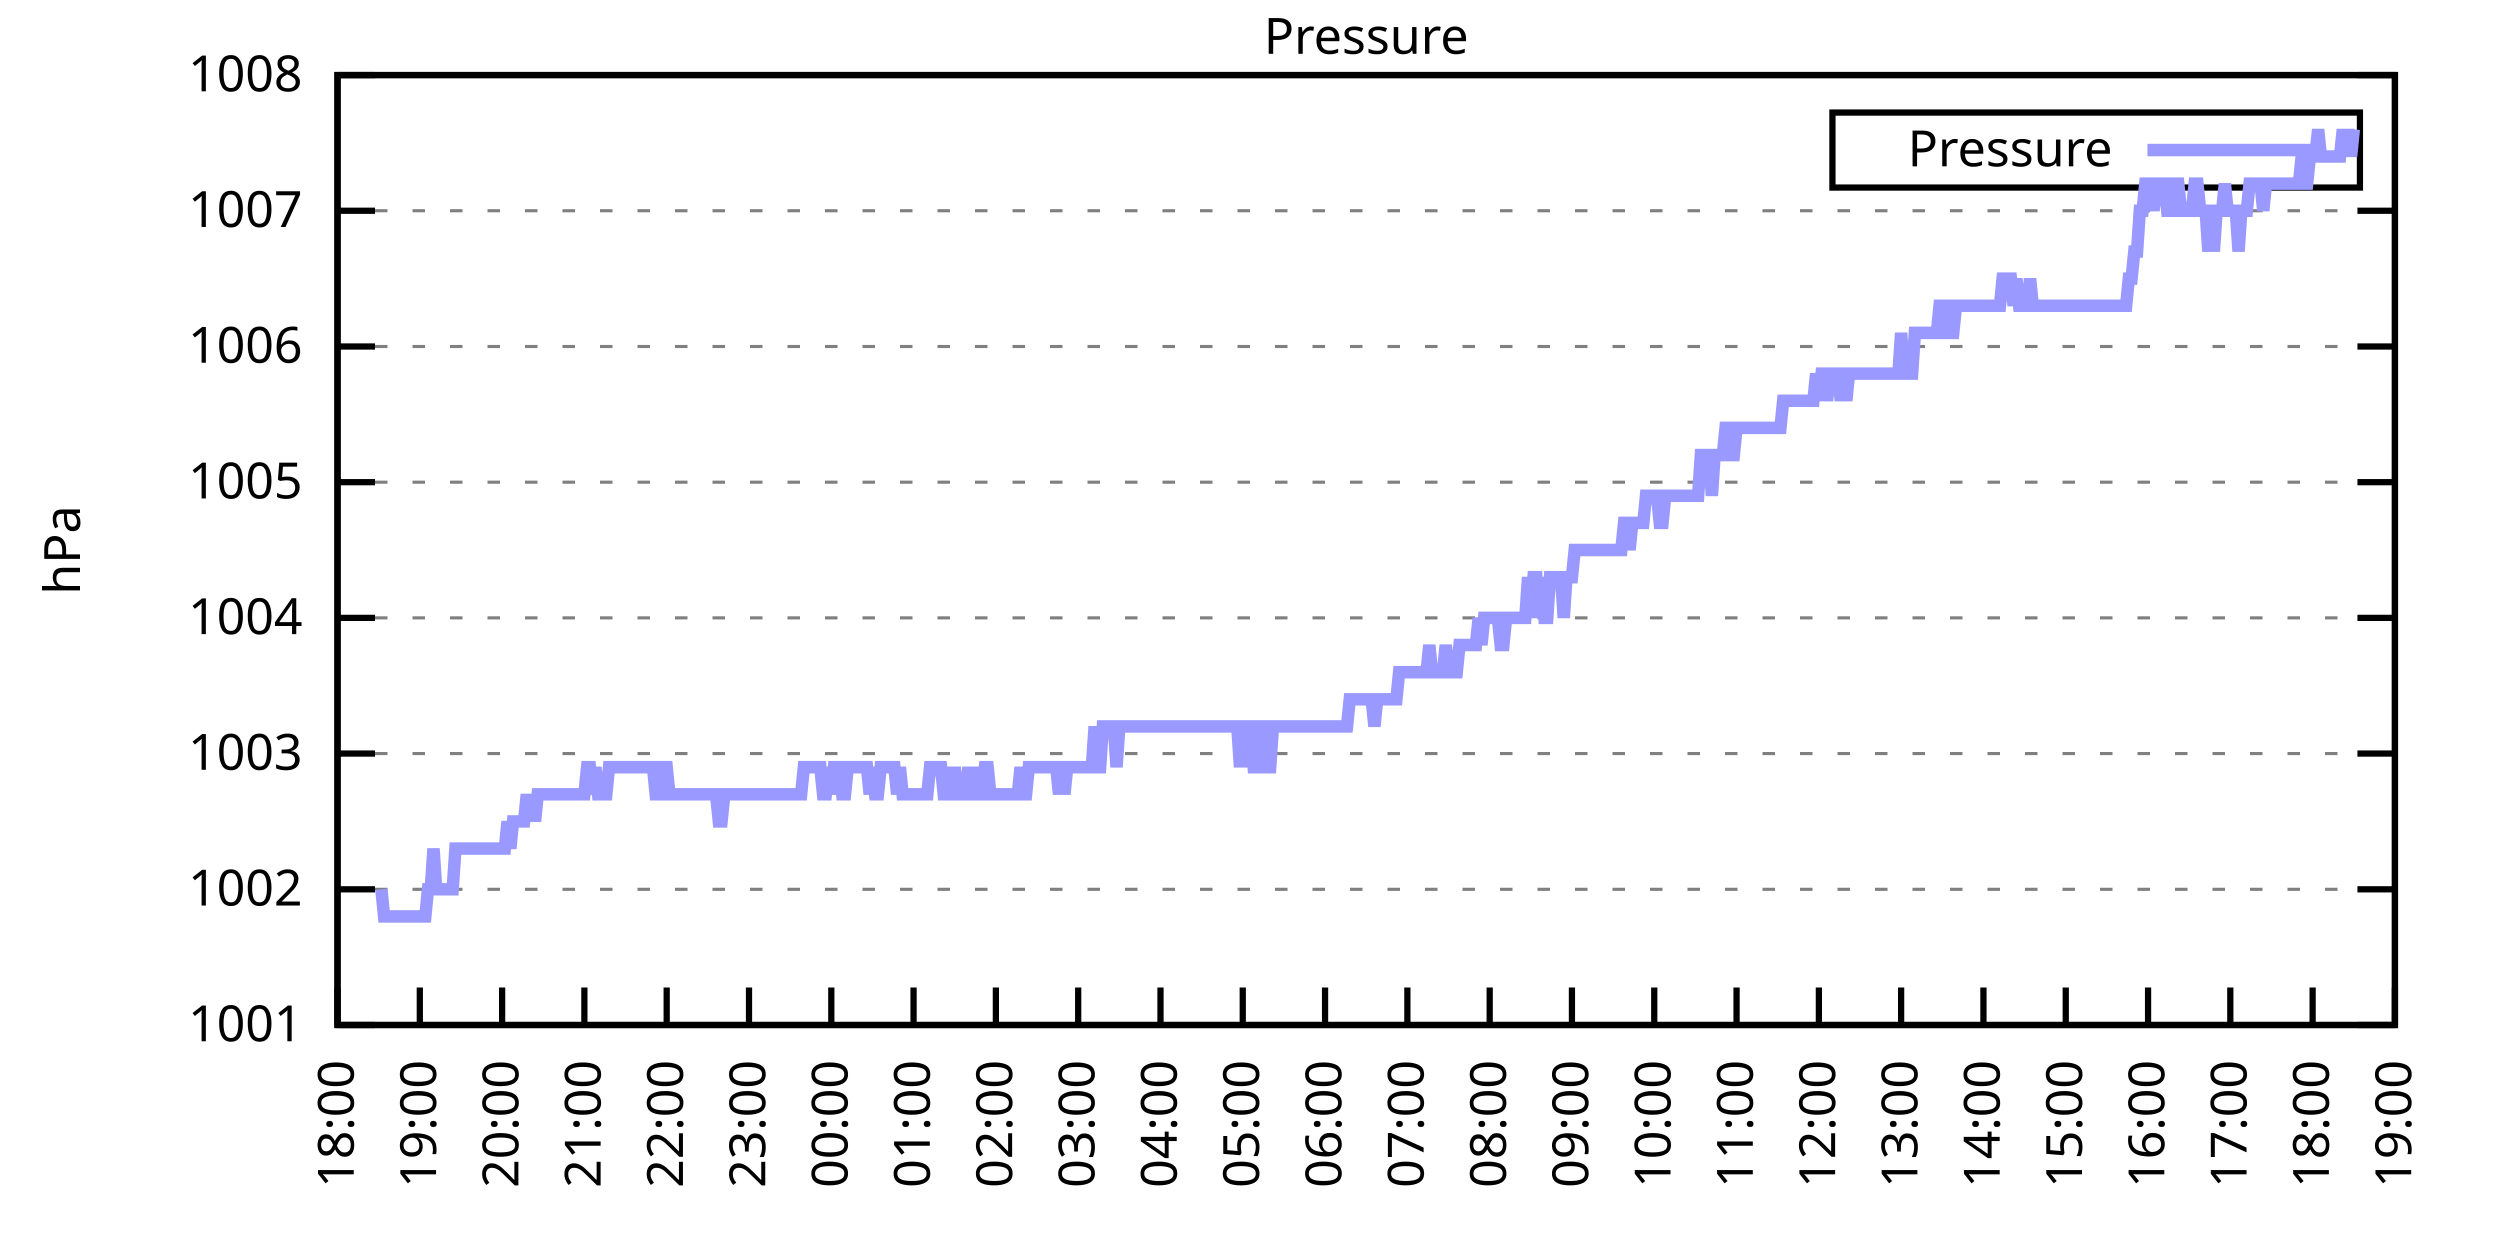
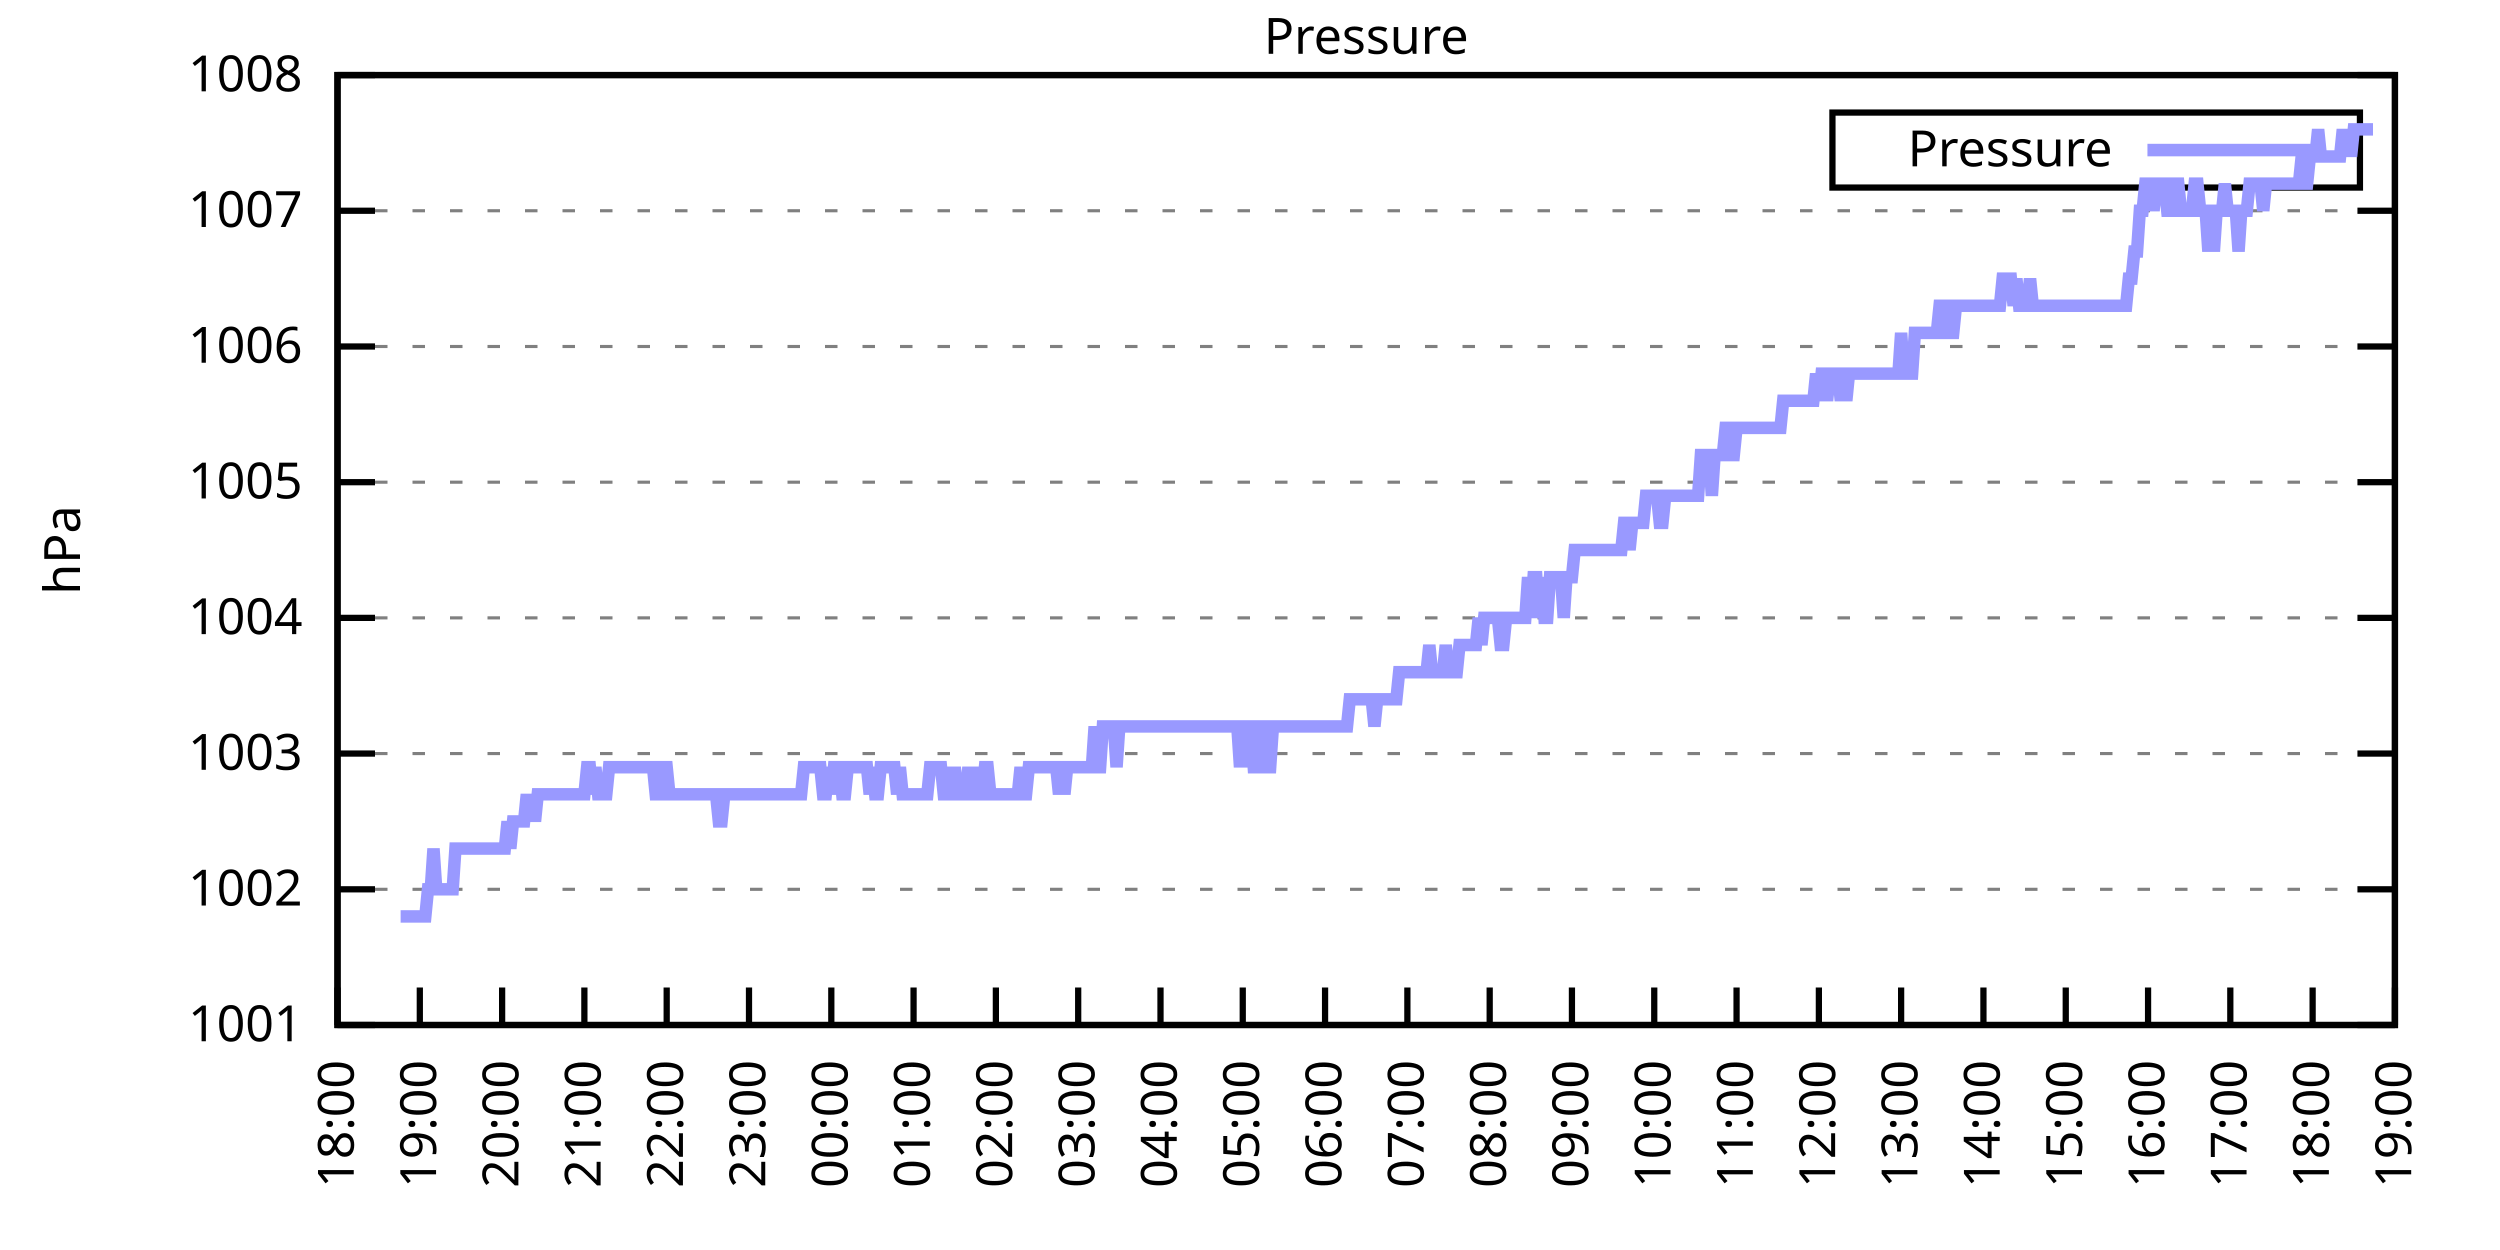
<svg xmlns="http://www.w3.org/2000/svg" xmlns:xlink="http://www.w3.org/1999/xlink" width="400" height="200" viewBox="0 0 400 200">
  <g id="gnuplot_canvas">
    <rect x="0" y="0" width="400" height="200" fill="none" />
    <defs>
      <circle id="gpDot" r="0.5" stroke-width="0.5" stroke="currentColor" />
      <path id="gpPt0" stroke-width="0.333" stroke="currentColor" d="M-1,0 h2 M0,-1 v2" />
      <path id="gpPt1" stroke-width="0.333" stroke="currentColor" d="M-1,-1 L1,1 M1,-1 L-1,1" />
      <path id="gpPt2" stroke-width="0.333" stroke="currentColor" d="M-1,0 L1,0 M0,-1 L0,1 M-1,-1 L1,1 M-1,1 L1,-1" />
      <rect id="gpPt3" stroke-width="0.333" stroke="currentColor" x="-1" y="-1" width="2" height="2" />
      <rect id="gpPt4" stroke-width="0.333" stroke="currentColor" fill="currentColor" x="-1" y="-1" width="2" height="2" />
      <circle id="gpPt5" stroke-width="0.333" stroke="currentColor" cx="0" cy="0" r="1" />
      <use xlink:href="#gpPt5" id="gpPt6" fill="currentColor" stroke="none" />
      <path id="gpPt7" stroke-width="0.333" stroke="currentColor" d="M0,-1.33 L-1.33,0.67 L1.33,0.67 z" />
      <use xlink:href="#gpPt7" id="gpPt8" fill="currentColor" stroke="none" />
      <use xlink:href="#gpPt7" id="gpPt9" stroke="currentColor" transform="rotate(180)" />
      <use xlink:href="#gpPt9" id="gpPt10" fill="currentColor" stroke="none" />
      <use xlink:href="#gpPt3" id="gpPt11" stroke="currentColor" transform="rotate(45)" />
      <use xlink:href="#gpPt11" id="gpPt12" fill="currentColor" stroke="none" />
      <path id="gpPt13" stroke-width="0.333" stroke="currentColor" d="M0,1.330 L1.265,0.411 L0.782,-1.067 L-0.782,-1.076 L-1.265,0.411 z" />
      <use xlink:href="#gpPt13" id="gpPt14" fill="currentColor" stroke="none" />
      <filter id="textbox" filterUnits="objectBoundingBox" x="0" y="0" height="1" width="1">
        <feFlood flood-color="white" flood-opacity="1" result="bgnd" />
        <feComposite in="SourceGraphic" in2="bgnd" operator="atop" />
      </filter>
      <filter id="greybox" filterUnits="objectBoundingBox" x="0" y="0" height="1" width="1">
        <feFlood flood-color="lightgrey" flood-opacity="1" result="grey" />
        <feComposite in="SourceGraphic" in2="grey" operator="atop" />
      </filter>
    </defs>
    <g fill="none" color="white" stroke="currentColor" stroke-width="1.00" stroke-linecap="butt" stroke-linejoin="miter">
</g>
    <g fill="none" color="black" stroke="currentColor" stroke-width="1.00" stroke-linecap="butt" stroke-linejoin="miter">
      <g stroke="none" shape-rendering="crispEdges">
        <polygon fill="rgb(255, 255, 255)" points="54.00,164.00 383.18,164.00 383.18,12.02 54.00,12.02 " />
      </g>
    </g>
    <g fill="none" color="black" stroke="currentColor" stroke-width="1.00" stroke-linecap="butt" stroke-linejoin="miter">
</g>
    <g fill="none" color="black" stroke="black" stroke-width="0.50" stroke-linecap="butt" stroke-linejoin="miter">
</g>
    <g fill="none" color="gray" stroke="currentColor" stroke-width="0.50" stroke-linecap="butt" stroke-linejoin="miter">
      <path stroke="gray" stroke-dasharray="2,4" class="gridline" d="M54.00,164.00 L383.19,164.00  " />
    </g>
    <g fill="none" color="gray" stroke="gray" stroke-width="1.00" stroke-linecap="butt" stroke-linejoin="miter">
</g>
    <g fill="none" color="black" stroke="currentColor" stroke-width="1.00" stroke-linecap="butt" stroke-linejoin="miter">
      <path stroke="black" d="M54.00,164.00 L60.00,164.00 M383.19,164.00 L377.19,164.00  " />
      <g transform="translate(48.40,166.60)" stroke="none" fill="black" font-family="Sans" font-size="8.00" text-anchor="end">
        <text>
          <tspan font-family="Sans"> 1001</tspan>
        </text>
      </g>
    </g>
    <g fill="none" color="black" stroke="currentColor" stroke-width="1.00" stroke-linecap="butt" stroke-linejoin="miter">
</g>
    <g fill="none" color="black" stroke="black" stroke-width="0.50" stroke-linecap="butt" stroke-linejoin="miter">
</g>
    <g fill="none" color="gray" stroke="currentColor" stroke-width="0.50" stroke-linecap="butt" stroke-linejoin="miter">
      <path stroke="gray" stroke-dasharray="2,4" class="gridline" d="M54.00,142.29 L383.19,142.29  " />
    </g>
    <g fill="none" color="gray" stroke="gray" stroke-width="1.00" stroke-linecap="butt" stroke-linejoin="miter">
</g>
    <g fill="none" color="black" stroke="currentColor" stroke-width="1.00" stroke-linecap="butt" stroke-linejoin="miter">
      <path stroke="black" d="M54.00,142.29 L60.00,142.29 M383.19,142.29 L377.19,142.29  " />
      <g transform="translate(48.40,144.89)" stroke="none" fill="black" font-family="Sans" font-size="8.00" text-anchor="end">
        <text>
          <tspan font-family="Sans"> 1002</tspan>
        </text>
      </g>
    </g>
    <g fill="none" color="black" stroke="currentColor" stroke-width="1.00" stroke-linecap="butt" stroke-linejoin="miter">
</g>
    <g fill="none" color="black" stroke="black" stroke-width="0.50" stroke-linecap="butt" stroke-linejoin="miter">
</g>
    <g fill="none" color="gray" stroke="currentColor" stroke-width="0.50" stroke-linecap="butt" stroke-linejoin="miter">
      <path stroke="gray" stroke-dasharray="2,4" class="gridline" d="M54.00,120.57 L383.19,120.57  " />
    </g>
    <g fill="none" color="gray" stroke="gray" stroke-width="1.00" stroke-linecap="butt" stroke-linejoin="miter">
</g>
    <g fill="none" color="black" stroke="currentColor" stroke-width="1.00" stroke-linecap="butt" stroke-linejoin="miter">
      <path stroke="black" d="M54.00,120.57 L60.00,120.57 M383.19,120.57 L377.19,120.57  " />
      <g transform="translate(48.40,123.17)" stroke="none" fill="black" font-family="Sans" font-size="8.00" text-anchor="end">
        <text>
          <tspan font-family="Sans"> 1003</tspan>
        </text>
      </g>
    </g>
    <g fill="none" color="black" stroke="currentColor" stroke-width="1.00" stroke-linecap="butt" stroke-linejoin="miter">
</g>
    <g fill="none" color="black" stroke="black" stroke-width="0.50" stroke-linecap="butt" stroke-linejoin="miter">
</g>
    <g fill="none" color="gray" stroke="currentColor" stroke-width="0.50" stroke-linecap="butt" stroke-linejoin="miter">
      <path stroke="gray" stroke-dasharray="2,4" class="gridline" d="M54.00,98.86 L383.19,98.86  " />
    </g>
    <g fill="none" color="gray" stroke="gray" stroke-width="1.00" stroke-linecap="butt" stroke-linejoin="miter">
</g>
    <g fill="none" color="black" stroke="currentColor" stroke-width="1.00" stroke-linecap="butt" stroke-linejoin="miter">
      <path stroke="black" d="M54.00,98.86 L60.00,98.86 M383.19,98.86 L377.19,98.86  " />
      <g transform="translate(48.40,101.46)" stroke="none" fill="black" font-family="Sans" font-size="8.00" text-anchor="end">
        <text>
          <tspan font-family="Sans"> 1004</tspan>
        </text>
      </g>
    </g>
    <g fill="none" color="black" stroke="currentColor" stroke-width="1.00" stroke-linecap="butt" stroke-linejoin="miter">
</g>
    <g fill="none" color="black" stroke="black" stroke-width="0.50" stroke-linecap="butt" stroke-linejoin="miter">
</g>
    <g fill="none" color="gray" stroke="currentColor" stroke-width="0.50" stroke-linecap="butt" stroke-linejoin="miter">
      <path stroke="gray" stroke-dasharray="2,4" class="gridline" d="M54.00,77.15 L383.19,77.15  " />
    </g>
    <g fill="none" color="gray" stroke="gray" stroke-width="1.00" stroke-linecap="butt" stroke-linejoin="miter">
</g>
    <g fill="none" color="black" stroke="currentColor" stroke-width="1.00" stroke-linecap="butt" stroke-linejoin="miter">
      <path stroke="black" d="M54.00,77.15 L60.00,77.15 M383.19,77.15 L377.19,77.15  " />
      <g transform="translate(48.40,79.75)" stroke="none" fill="black" font-family="Sans" font-size="8.00" text-anchor="end">
        <text>
          <tspan font-family="Sans"> 1005</tspan>
        </text>
      </g>
    </g>
    <g fill="none" color="black" stroke="currentColor" stroke-width="1.00" stroke-linecap="butt" stroke-linejoin="miter">
</g>
    <g fill="none" color="black" stroke="black" stroke-width="0.50" stroke-linecap="butt" stroke-linejoin="miter">
</g>
    <g fill="none" color="gray" stroke="currentColor" stroke-width="0.50" stroke-linecap="butt" stroke-linejoin="miter">
      <path stroke="gray" stroke-dasharray="2,4" class="gridline" d="M54.00,55.44 L383.19,55.44  " />
    </g>
    <g fill="none" color="gray" stroke="gray" stroke-width="1.00" stroke-linecap="butt" stroke-linejoin="miter">
</g>
    <g fill="none" color="black" stroke="currentColor" stroke-width="1.00" stroke-linecap="butt" stroke-linejoin="miter">
      <path stroke="black" d="M54.00,55.44 L60.00,55.44 M383.19,55.44 L377.19,55.44  " />
      <g transform="translate(48.40,58.04)" stroke="none" fill="black" font-family="Sans" font-size="8.00" text-anchor="end">
        <text>
          <tspan font-family="Sans"> 1006</tspan>
        </text>
      </g>
    </g>
    <g fill="none" color="black" stroke="currentColor" stroke-width="1.00" stroke-linecap="butt" stroke-linejoin="miter">
</g>
    <g fill="none" color="black" stroke="black" stroke-width="0.50" stroke-linecap="butt" stroke-linejoin="miter">
</g>
    <g fill="none" color="gray" stroke="currentColor" stroke-width="0.50" stroke-linecap="butt" stroke-linejoin="miter">
      <path stroke="gray" stroke-dasharray="2,4" class="gridline" d="M54.00,33.72 L383.19,33.72  " />
    </g>
    <g fill="none" color="gray" stroke="gray" stroke-width="1.00" stroke-linecap="butt" stroke-linejoin="miter">
</g>
    <g fill="none" color="black" stroke="currentColor" stroke-width="1.00" stroke-linecap="butt" stroke-linejoin="miter">
      <path stroke="black" d="M54.00,33.72 L60.00,33.72 M383.19,33.72 L377.19,33.72  " />
      <g transform="translate(48.40,36.32)" stroke="none" fill="black" font-family="Sans" font-size="8.00" text-anchor="end">
        <text>
          <tspan font-family="Sans"> 1007</tspan>
        </text>
      </g>
    </g>
    <g fill="none" color="black" stroke="currentColor" stroke-width="1.00" stroke-linecap="butt" stroke-linejoin="miter">
</g>
    <g fill="none" color="black" stroke="black" stroke-width="0.50" stroke-linecap="butt" stroke-linejoin="miter">
</g>
    <g fill="none" color="gray" stroke="currentColor" stroke-width="0.50" stroke-linecap="butt" stroke-linejoin="miter">
      <path stroke="gray" stroke-dasharray="2,4" class="gridline" d="M54.00,12.01 L383.19,12.01  " />
    </g>
    <g fill="none" color="gray" stroke="gray" stroke-width="1.00" stroke-linecap="butt" stroke-linejoin="miter">
</g>
    <g fill="none" color="black" stroke="currentColor" stroke-width="1.00" stroke-linecap="butt" stroke-linejoin="miter">
      <path stroke="black" d="M54.00,12.01 L60.00,12.01 M383.19,12.01 L377.19,12.01  " />
      <g transform="translate(48.40,14.61)" stroke="none" fill="black" font-family="Sans" font-size="8.00" text-anchor="end">
        <text>
          <tspan font-family="Sans"> 1008</tspan>
        </text>
      </g>
    </g>
    <g fill="none" color="black" stroke="currentColor" stroke-width="1.00" stroke-linecap="butt" stroke-linejoin="miter">
      <path stroke="black" d="M54.00,164.00 L54.00,158.00  " />
      <g transform="translate(56.60,169.60) rotate(270.00)" stroke="none" fill="black" font-family="Sans" font-size="8.00" text-anchor="end">
        <text>
          <tspan font-family="Sans">18:00</tspan>
        </text>
      </g>
    </g>
    <g fill="none" color="black" stroke="currentColor" stroke-width="1.00" stroke-linecap="butt" stroke-linejoin="miter">
      <path stroke="black" d="M67.17,164.00 L67.17,158.00  " />
      <g transform="translate(69.77,169.60) rotate(270.00)" stroke="none" fill="black" font-family="Sans" font-size="8.00" text-anchor="end">
        <text>
          <tspan font-family="Sans">19:00</tspan>
        </text>
      </g>
    </g>
    <g fill="none" color="black" stroke="currentColor" stroke-width="1.00" stroke-linecap="butt" stroke-linejoin="miter">
      <path stroke="black" d="M80.34,164.00 L80.34,158.00  " />
      <g transform="translate(82.94,169.60) rotate(270.00)" stroke="none" fill="black" font-family="Sans" font-size="8.00" text-anchor="end">
        <text>
          <tspan font-family="Sans">20:00</tspan>
        </text>
      </g>
    </g>
    <g fill="none" color="black" stroke="currentColor" stroke-width="1.00" stroke-linecap="butt" stroke-linejoin="miter">
      <path stroke="black" d="M93.50,164.00 L93.50,158.00  " />
      <g transform="translate(96.10,169.60) rotate(270.00)" stroke="none" fill="black" font-family="Sans" font-size="8.00" text-anchor="end">
        <text>
          <tspan font-family="Sans">21:00</tspan>
        </text>
      </g>
    </g>
    <g fill="none" color="black" stroke="currentColor" stroke-width="1.00" stroke-linecap="butt" stroke-linejoin="miter">
      <path stroke="black" d="M106.67,164.00 L106.67,158.00  " />
      <g transform="translate(109.27,169.60) rotate(270.00)" stroke="none" fill="black" font-family="Sans" font-size="8.00" text-anchor="end">
        <text>
          <tspan font-family="Sans">22:00</tspan>
        </text>
      </g>
    </g>
    <g fill="none" color="black" stroke="currentColor" stroke-width="1.00" stroke-linecap="butt" stroke-linejoin="miter">
      <path stroke="black" d="M119.84,164.00 L119.84,158.00  " />
      <g transform="translate(122.44,169.60) rotate(270.00)" stroke="none" fill="black" font-family="Sans" font-size="8.00" text-anchor="end">
        <text>
          <tspan font-family="Sans">23:00</tspan>
        </text>
      </g>
    </g>
    <g fill="none" color="black" stroke="currentColor" stroke-width="1.00" stroke-linecap="butt" stroke-linejoin="miter">
      <path stroke="black" d="M133.01,164.00 L133.01,158.00  " />
      <g transform="translate(135.61,169.60) rotate(270.00)" stroke="none" fill="black" font-family="Sans" font-size="8.00" text-anchor="end">
        <text>
          <tspan font-family="Sans">00:00</tspan>
        </text>
      </g>
    </g>
    <g fill="none" color="black" stroke="currentColor" stroke-width="1.00" stroke-linecap="butt" stroke-linejoin="miter">
      <path stroke="black" d="M146.17,164.00 L146.17,158.00  " />
      <g transform="translate(148.77,169.60) rotate(270.00)" stroke="none" fill="black" font-family="Sans" font-size="8.00" text-anchor="end">
        <text>
          <tspan font-family="Sans">01:00</tspan>
        </text>
      </g>
    </g>
    <g fill="none" color="black" stroke="currentColor" stroke-width="1.00" stroke-linecap="butt" stroke-linejoin="miter">
      <path stroke="black" d="M159.34,164.00 L159.34,158.00  " />
      <g transform="translate(161.94,169.60) rotate(270.00)" stroke="none" fill="black" font-family="Sans" font-size="8.00" text-anchor="end">
        <text>
          <tspan font-family="Sans">02:00</tspan>
        </text>
      </g>
    </g>
    <g fill="none" color="black" stroke="currentColor" stroke-width="1.00" stroke-linecap="butt" stroke-linejoin="miter">
      <path stroke="black" d="M172.51,164.00 L172.51,158.00  " />
      <g transform="translate(175.11,169.60) rotate(270.00)" stroke="none" fill="black" font-family="Sans" font-size="8.00" text-anchor="end">
        <text>
          <tspan font-family="Sans">03:00</tspan>
        </text>
      </g>
    </g>
    <g fill="none" color="black" stroke="currentColor" stroke-width="1.00" stroke-linecap="butt" stroke-linejoin="miter">
      <path stroke="black" d="M185.68,164.00 L185.68,158.00  " />
      <g transform="translate(188.28,169.60) rotate(270.00)" stroke="none" fill="black" font-family="Sans" font-size="8.00" text-anchor="end">
        <text>
          <tspan font-family="Sans">04:00</tspan>
        </text>
      </g>
    </g>
    <g fill="none" color="black" stroke="currentColor" stroke-width="1.00" stroke-linecap="butt" stroke-linejoin="miter">
      <path stroke="black" d="M198.84,164.00 L198.84,158.00  " />
      <g transform="translate(201.44,169.60) rotate(270.00)" stroke="none" fill="black" font-family="Sans" font-size="8.00" text-anchor="end">
        <text>
          <tspan font-family="Sans">05:00</tspan>
        </text>
      </g>
    </g>
    <g fill="none" color="black" stroke="currentColor" stroke-width="1.00" stroke-linecap="butt" stroke-linejoin="miter">
      <path stroke="black" d="M212.01,164.00 L212.01,158.00  " />
      <g transform="translate(214.61,169.60) rotate(270.00)" stroke="none" fill="black" font-family="Sans" font-size="8.00" text-anchor="end">
        <text>
          <tspan font-family="Sans">06:00</tspan>
        </text>
      </g>
    </g>
    <g fill="none" color="black" stroke="currentColor" stroke-width="1.00" stroke-linecap="butt" stroke-linejoin="miter">
      <path stroke="black" d="M225.18,164.00 L225.18,158.00  " />
      <g transform="translate(227.78,169.60) rotate(270.00)" stroke="none" fill="black" font-family="Sans" font-size="8.00" text-anchor="end">
        <text>
          <tspan font-family="Sans">07:00</tspan>
        </text>
      </g>
    </g>
    <g fill="none" color="black" stroke="currentColor" stroke-width="1.00" stroke-linecap="butt" stroke-linejoin="miter">
      <path stroke="black" d="M238.35,164.00 L238.35,158.00  " />
      <g transform="translate(240.95,169.60) rotate(270.00)" stroke="none" fill="black" font-family="Sans" font-size="8.00" text-anchor="end">
        <text>
          <tspan font-family="Sans">08:00</tspan>
        </text>
      </g>
    </g>
    <g fill="none" color="black" stroke="currentColor" stroke-width="1.00" stroke-linecap="butt" stroke-linejoin="miter">
      <path stroke="black" d="M251.51,164.00 L251.51,158.00  " />
      <g transform="translate(254.11,169.60) rotate(270.00)" stroke="none" fill="black" font-family="Sans" font-size="8.00" text-anchor="end">
        <text>
          <tspan font-family="Sans">09:00</tspan>
        </text>
      </g>
    </g>
    <g fill="none" color="black" stroke="currentColor" stroke-width="1.00" stroke-linecap="butt" stroke-linejoin="miter">
      <path stroke="black" d="M264.68,164.00 L264.68,158.00  " />
      <g transform="translate(267.28,169.60) rotate(270.00)" stroke="none" fill="black" font-family="Sans" font-size="8.00" text-anchor="end">
        <text>
          <tspan font-family="Sans">10:00</tspan>
        </text>
      </g>
    </g>
    <g fill="none" color="black" stroke="currentColor" stroke-width="1.00" stroke-linecap="butt" stroke-linejoin="miter">
      <path stroke="black" d="M277.85,164.00 L277.85,158.00  " />
      <g transform="translate(280.45,169.60) rotate(270.00)" stroke="none" fill="black" font-family="Sans" font-size="8.00" text-anchor="end">
        <text>
          <tspan font-family="Sans">11:00</tspan>
        </text>
      </g>
    </g>
    <g fill="none" color="black" stroke="currentColor" stroke-width="1.00" stroke-linecap="butt" stroke-linejoin="miter">
      <path stroke="black" d="M291.02,164.00 L291.02,158.00  " />
      <g transform="translate(293.62,169.60) rotate(270.00)" stroke="none" fill="black" font-family="Sans" font-size="8.00" text-anchor="end">
        <text>
          <tspan font-family="Sans">12:00</tspan>
        </text>
      </g>
    </g>
    <g fill="none" color="black" stroke="currentColor" stroke-width="1.00" stroke-linecap="butt" stroke-linejoin="miter">
      <path stroke="black" d="M304.18,164.00 L304.18,158.00  " />
      <g transform="translate(306.78,169.60) rotate(270.00)" stroke="none" fill="black" font-family="Sans" font-size="8.00" text-anchor="end">
        <text>
          <tspan font-family="Sans">13:00</tspan>
        </text>
      </g>
    </g>
    <g fill="none" color="black" stroke="currentColor" stroke-width="1.00" stroke-linecap="butt" stroke-linejoin="miter">
      <path stroke="black" d="M317.35,164.00 L317.35,158.00  " />
      <g transform="translate(319.95,169.60) rotate(270.00)" stroke="none" fill="black" font-family="Sans" font-size="8.00" text-anchor="end">
        <text>
          <tspan font-family="Sans">14:00</tspan>
        </text>
      </g>
    </g>
    <g fill="none" color="black" stroke="currentColor" stroke-width="1.00" stroke-linecap="butt" stroke-linejoin="miter">
      <path stroke="black" d="M330.52,164.00 L330.52,158.00  " />
      <g transform="translate(333.12,169.60) rotate(270.00)" stroke="none" fill="black" font-family="Sans" font-size="8.00" text-anchor="end">
        <text>
          <tspan font-family="Sans">15:00</tspan>
        </text>
      </g>
    </g>
    <g fill="none" color="black" stroke="currentColor" stroke-width="1.00" stroke-linecap="butt" stroke-linejoin="miter">
      <path stroke="black" d="M343.69,164.00 L343.69,158.00  " />
      <g transform="translate(346.29,169.60) rotate(270.00)" stroke="none" fill="black" font-family="Sans" font-size="8.00" text-anchor="end">
        <text>
          <tspan font-family="Sans">16:00</tspan>
        </text>
      </g>
    </g>
    <g fill="none" color="black" stroke="currentColor" stroke-width="1.00" stroke-linecap="butt" stroke-linejoin="miter">
      <path stroke="black" d="M356.85,164.00 L356.85,158.00  " />
      <g transform="translate(359.45,169.60) rotate(270.00)" stroke="none" fill="black" font-family="Sans" font-size="8.00" text-anchor="end">
        <text>
          <tspan font-family="Sans">17:00</tspan>
        </text>
      </g>
    </g>
    <g fill="none" color="black" stroke="currentColor" stroke-width="1.00" stroke-linecap="butt" stroke-linejoin="miter">
      <path stroke="black" d="M370.02,164.00 L370.02,158.00  " />
      <g transform="translate(372.62,169.60) rotate(270.00)" stroke="none" fill="black" font-family="Sans" font-size="8.00" text-anchor="end">
        <text>
          <tspan font-family="Sans">18:00</tspan>
        </text>
      </g>
    </g>
    <g fill="none" color="black" stroke="currentColor" stroke-width="1.00" stroke-linecap="butt" stroke-linejoin="miter">
      <path stroke="black" d="M383.19,164.00 L383.19,158.00  " />
      <g transform="translate(385.79,169.60) rotate(270.00)" stroke="none" fill="black" font-family="Sans" font-size="8.00" text-anchor="end">
        <text>
          <tspan font-family="Sans">19:00</tspan>
        </text>
      </g>
    </g>
    <g fill="none" color="black" stroke="currentColor" stroke-width="1.00" stroke-linecap="butt" stroke-linejoin="miter">
</g>
    <g fill="none" color="black" stroke="currentColor" stroke-width="1.00" stroke-linecap="butt" stroke-linejoin="miter">
      <path stroke="black" d="M54.00,12.01 L54.00,164.00 L383.19,164.00 L383.19,12.01 L54.00,12.01 Z  " />
    </g>
    <g fill="none" color="black" stroke="currentColor" stroke-width="1.00" stroke-linecap="butt" stroke-linejoin="miter">
</g>
    <g fill="none" color="black" stroke="currentColor" stroke-width="1.00" stroke-linecap="butt" stroke-linejoin="miter">
      <path stroke="black" d="M293.19,30.01 L293.19,18.01 L377.59,18.01 L377.59,30.01 L293.19,30.01 Z  " />
    </g>
    <g id="Pressure_plot_1">
      <g fill="none" color="white" stroke="black" stroke-width="2.00" stroke-linecap="butt" stroke-linejoin="miter">
</g>
      <g fill="none" color="black" stroke="currentColor" stroke-width="2.00" stroke-linecap="butt" stroke-linejoin="miter">
        <g transform="translate(337.99,26.61)" stroke="none" fill="black" font-family="Sans" font-size="8.00" text-anchor="end">
          <text>
            <tspan font-family="Sans">Pressure</tspan>
          </text>
        </g>
      </g>
      <g fill="none" color="black" stroke="currentColor" stroke-width="2.00" stroke-linecap="butt" stroke-linejoin="miter">
-         <path stroke="rgb(153, 153, 255)" d="M343.59,24.01 L371.99,24.01 M61.02,142.29 L61.46,146.63 L61.90,146.63 L62.34,146.63 L62.78,146.63 L63.22,146.63   L63.66,146.63 L64.10,146.63 L64.53,146.63 L64.97,146.63 L65.41,146.63 L65.85,146.63 L66.29,146.63 L66.73,146.63   L67.17,146.63 L67.61,146.63 L68.05,146.63 L68.48,142.29 L68.92,142.29 L69.36,135.77 L69.80,142.29 L70.24,142.29   L70.68,142.29 L71.12,142.29 L71.56,142.29 L72.00,142.29 L72.43,142.29 L72.87,135.77 L73.31,135.77 L73.75,135.77   L74.19,135.77 L74.63,135.77 L75.07,135.77 L75.51,135.77 L75.95,135.77 L76.38,135.77 L76.82,135.77 L77.26,135.77   L77.70,135.77 L78.14,135.77 L78.58,135.77 L79.02,135.77 L79.46,135.77 L79.90,135.77 L80.34,135.77 L80.77,135.77   L81.21,131.43 L81.65,135.77 L82.09,131.43 L82.53,131.43 L82.97,131.43 L83.41,131.43 L83.85,131.43 L84.29,127.09   L84.72,131.43 L85.16,127.09 L85.60,131.43 L86.04,127.09 L86.48,127.09 L86.92,127.09 L87.36,127.09 L87.80,127.09   L88.24,127.09 L88.67,127.09 L89.11,127.09 L89.55,127.09 L89.99,127.09 L90.43,127.09 L90.87,127.09 L91.31,127.09   L91.75,127.09 L92.19,127.09 L92.62,127.09 L93.06,127.09 L93.50,127.09 L93.94,122.75 L94.38,122.75 L94.82,127.09   L95.26,122.75 L95.70,127.09 L96.14,127.09 L96.58,127.09 L97.01,127.09 L97.45,122.75 L97.89,122.75 L98.33,122.75   L98.77,122.75 L99.21,122.75 L99.65,122.75 L100.09,122.75 L100.53,122.75 L100.96,122.75 L101.40,122.75 L101.84,122.75   L102.28,122.75 L102.72,122.75 L103.16,122.75 L103.60,122.75 L104.04,122.75 L104.48,122.75 L104.91,127.09 L105.35,127.09   L105.79,122.75 L106.23,122.75 L106.67,122.75 L107.11,127.09 L107.55,127.09 L107.99,127.09 L108.43,127.09 L108.87,127.09   L109.30,127.09 L109.74,127.09 L110.18,127.09 L110.62,127.09 L111.06,127.09 L111.50,127.09 L111.94,127.09 L112.38,127.09   L112.82,127.09 L113.25,127.09 L113.69,127.09 L114.13,127.09 L114.57,127.09 L115.01,131.43 L115.45,131.43 L115.89,127.09   L116.33,127.09 L116.77,127.09 L117.20,127.09 L117.64,127.09 L118.08,127.09 L118.52,127.09 L118.96,127.09 L119.40,127.09   L119.84,127.09 L120.28,127.09 L120.72,127.09 L121.15,127.09 L121.59,127.09 L122.03,127.09 L122.47,127.09 L122.91,127.09   L123.35,127.09 L123.79,127.09 L124.23,127.09 L124.67,127.09 L125.11,127.09 L125.54,127.09 L125.98,127.09 L126.42,127.09   L126.86,127.09 L127.30,127.09 L127.74,127.09 L128.18,127.09 L128.62,122.75 L129.06,122.75 L129.49,122.75 L129.93,122.75   L130.37,122.75 L130.81,122.75 L131.25,122.75 L131.69,127.09 L132.13,127.09 L132.57,122.75 L133.01,127.09 L133.44,122.75   L133.88,122.75 L134.32,122.75 L134.76,127.09 L135.20,127.09 L135.64,122.75 L136.08,122.75 L136.52,122.75 L136.96,122.75   L137.39,122.75 L137.83,122.75 L138.27,122.75 L138.71,122.75 L139.15,127.09 L139.59,122.75 L140.03,127.09 L140.47,127.09   L140.91,122.75 L141.35,122.75 L141.78,122.75 L142.22,122.75 L142.66,122.75 L143.10,122.75 L143.54,127.09 L143.98,122.75   L144.42,127.09 L144.86,127.09 L145.30,127.09 L145.73,127.09 L146.17,127.09 L146.61,127.09 L147.05,127.09 L147.49,127.09   L147.93,127.09 L148.37,127.09 L148.81,122.75 L149.25,122.75 L149.68,122.75 L150.12,122.75 L150.56,122.75 L151.00,127.09   L151.44,127.09 L151.88,122.75 L152.32,127.09 L152.76,122.75 L153.20,127.09 L153.63,127.09 L154.07,127.09 L154.51,127.09   L154.95,122.75 L155.39,127.09 L155.83,122.75 L156.27,127.09 L156.71,127.09 L157.15,127.09 L157.59,122.75 L158.02,122.75   L158.46,127.09 L158.90,127.09 L159.34,127.09 L159.78,127.09 L160.22,127.09 L160.66,127.09 L161.10,127.09 L161.54,127.09   L161.97,127.09 L162.41,127.09 L162.85,127.09 L163.29,122.75 L163.73,127.09 L164.17,127.09 L164.61,122.75 L165.05,122.75   L165.49,122.75 L165.92,122.75 L166.36,122.75 L166.80,122.75 L167.24,122.75 L167.68,122.75 L168.12,122.75 L168.56,122.75   L169.00,122.75 L169.44,127.09 L169.87,122.75 L170.31,127.09 L170.75,122.75 L171.19,122.75 L171.63,122.75 L172.07,122.75   L172.51,122.75 L172.95,122.75 L173.39,122.75 L173.83,122.75 L174.26,122.75 L174.70,122.75 L175.14,116.23 L175.58,122.75   L176.02,122.75 L176.46,116.23 L176.90,116.23 L177.34,116.23 L177.78,116.23 L178.21,116.23 L178.65,122.75 L179.09,116.23   L179.53,116.23 L179.97,116.23 L180.41,116.23 L180.85,116.23 L181.29,116.23 L181.73,116.23 L182.16,116.23 L182.60,116.23   L183.04,116.23 L183.48,116.23 L183.92,116.23 L184.36,116.23 L184.80,116.23 L185.24,116.23 L185.68,116.23 L186.11,116.23   L186.55,116.23 L186.99,116.23 L187.43,116.23 L187.87,116.23 L188.31,116.23 L188.75,116.23 L189.19,116.23 L189.63,116.23   L190.07,116.23 L190.50,116.23 L190.94,116.23 L191.38,116.23 L191.82,116.23 L192.26,116.23 L192.70,116.23 L193.14,116.23   L193.58,116.23 L194.02,116.23 L194.45,116.23 L194.89,116.23 L195.33,116.23 L195.77,116.23 L196.21,116.23 L196.65,116.23   L197.09,116.23 L197.53,116.23 L197.97,116.23 L198.40,122.75 L198.84,116.23 L199.28,122.75 L199.72,116.23 L200.16,116.23   L200.60,122.75 L201.04,122.75 L201.48,116.23 L201.92,116.23 L202.35,116.23 L202.79,122.75 L203.23,122.75 L203.67,116.23   L204.11,116.23 L204.55,116.23 L204.99,116.23 L205.43,116.23 L205.87,116.23 L206.31,116.23 L206.74,116.23 L207.18,116.23   L207.62,116.23 L208.06,116.23 L208.50,116.23 L208.94,116.23 L209.38,116.23 L209.82,116.23 L210.26,116.23 L210.69,116.23   L211.13,116.23 L211.57,116.23 L212.01,116.23 L212.45,116.23 L212.89,116.23 L213.33,116.23 L213.77,116.23 L214.21,116.23   L214.64,116.23 L215.08,116.23 L215.52,116.23 L215.96,111.89 L216.40,111.89 L216.84,111.89 L217.28,111.89 L217.72,111.89   L218.16,111.89 L218.60,111.89 L219.03,111.89 L219.47,111.89 L219.91,116.23 L220.35,111.89 L220.79,111.89 L221.23,111.89   L221.67,111.89 L222.11,111.89 L222.55,111.89 L222.98,111.89 L223.42,111.89 L223.86,107.55 L224.30,107.55 L224.74,107.55   L225.18,107.55 L225.62,107.55 L226.06,107.55 L226.50,107.55 L226.93,107.55 L227.37,107.55 L227.81,107.55 L228.25,107.55   L228.69,103.20 L229.13,107.55 L229.57,107.55 L230.01,107.55 L230.45,107.55 L230.88,107.55 L231.32,103.20 L231.76,107.55   L232.20,107.55 L232.64,107.55 L233.08,107.55 L233.52,103.20 L233.96,103.20 L234.40,103.20 L234.84,103.20 L235.27,103.20   L235.71,103.20 L236.15,103.20 L236.59,98.86 L237.03,103.20 L237.47,98.86 L237.91,98.86 L238.35,98.86 L238.79,98.86   L239.22,98.86 L239.66,98.86 L240.10,103.20 L240.54,103.20 L240.98,98.86 L241.42,98.86 L241.86,98.86 L242.30,98.86   L242.74,98.86 L243.17,98.86 L243.61,98.86 L244.05,98.86 L244.49,92.35 L244.93,98.86 L245.37,92.35 L245.81,92.35   L246.25,98.86 L246.69,92.35 L247.12,98.86 L247.56,98.86 L248.00,92.35 L248.44,92.35 L248.88,92.35 L249.32,92.35   L249.76,92.35 L250.20,98.86 L250.64,92.35 L251.08,92.35 L251.51,92.35 L251.95,88.00 L252.39,88.00 L252.83,88.00   L253.27,88.00 L253.71,88.00 L254.15,88.00 L254.59,88.00 L255.03,88.00 L255.46,88.00 L255.90,88.00 L256.34,88.00   L256.78,88.00 L257.22,88.00 L257.66,88.00 L258.10,88.00 L258.54,88.00 L258.98,88.00 L259.41,88.00 L259.85,83.66   L260.29,83.66 L260.73,88.00 L261.17,83.66 L261.61,83.66 L262.05,83.66 L262.49,83.66 L262.93,83.66 L263.36,79.32   L263.80,79.32 L264.24,79.32 L264.68,79.32 L265.12,79.32 L265.56,83.66 L266.00,83.66 L266.44,79.32 L266.88,79.32   L267.32,79.32 L267.75,79.32 L268.19,79.32 L268.63,79.32 L269.07,79.32 L269.51,79.32 L269.95,79.32 L270.39,79.32   L270.83,79.32 L271.27,79.32 L271.70,79.32 L272.14,72.81 L272.58,72.81 L273.02,72.81 L273.46,72.81 L273.90,79.32   L274.34,72.81 L274.78,72.81 L275.22,72.81 L275.65,72.81 L276.09,68.46 L276.53,68.46 L276.97,72.81 L277.41,72.81   L277.85,68.46 L278.29,68.46 L278.73,68.46 L279.17,68.46 L279.60,68.46 L280.04,68.46 L280.48,68.46 L280.92,68.46   L281.36,68.46 L281.80,68.46 L282.24,68.46 L282.68,68.46 L283.12,68.46 L283.56,68.46 L283.99,68.46 L284.43,68.46   L284.87,68.46 L285.31,64.12 L285.75,64.12 L286.19,64.12 L286.63,64.12 L287.07,64.12 L287.51,64.12 L287.94,64.12   L288.38,64.12 L288.82,64.12 L289.26,64.12 L289.70,64.12 L290.14,64.12 L290.58,59.78 L291.02,64.12 L291.46,59.78   L291.89,59.78 L292.33,64.12 L292.77,59.78 L293.21,59.78 L293.65,59.78 L294.09,59.78 L294.53,64.12 L294.97,59.78   L295.41,64.12 L295.84,59.78 L296.28,59.78 L296.72,59.78 L297.16,59.78 L297.60,59.78 L298.04,59.78 L298.48,59.78   L298.92,59.78 L299.36,59.78 L299.80,59.78 L300.23,59.78 L300.67,59.78 L301.11,59.78 L301.55,59.78 L301.99,59.78   L302.43,59.78 L302.87,59.78 L303.31,59.78 L303.75,59.78 L304.18,53.26 L304.62,59.78 L305.06,59.78 L305.50,59.78   L305.94,59.78 L306.38,53.26 L306.82,53.26 L307.26,53.26 L307.70,53.26 L308.13,53.26 L308.57,53.26 L309.01,53.26   L309.45,53.26 L309.89,53.26 L310.33,48.92 L310.77,48.92 L311.21,48.92 L311.65,53.26 L312.08,53.26 L312.52,53.26   L312.96,48.92 L313.40,48.92 L313.84,48.92 L314.28,48.92 L314.72,48.92 L315.16,48.92 L315.60,48.92 L316.04,48.92   L316.47,48.92 L316.91,48.92 L317.35,48.92 L317.79,48.92 L318.23,48.92 L318.67,48.92 L319.11,48.92 L319.55,48.92   L319.99,48.92 L320.42,44.58 L320.86,44.58 L321.30,44.58 L321.74,44.58 L322.18,48.92 L322.62,44.58 L323.06,48.92   L323.50,48.92 L323.94,48.92 L324.37,48.92 L324.81,44.58 L325.25,48.92 L325.69,48.92 L326.13,48.92 L326.57,48.92   L327.01,48.92 L327.45,48.92 L327.89,48.92 L328.33,48.92 L328.76,48.92 L329.20,48.92 L329.64,48.92 L330.08,48.92   L330.52,48.92 L330.96,48.92 L331.40,48.92 L331.84,48.92 L332.28,48.92 L332.71,48.92 L333.15,48.92 L333.59,48.92   L334.03,48.92 L334.47,48.92 L334.91,48.92 L335.35,48.92 L335.79,48.92 L336.23,48.92 L336.66,48.92 L337.10,48.92   L337.54,48.92 L337.98,48.92 L338.42,48.92 L338.86,48.92 L339.30,48.92 L339.74,48.92 L340.18,48.92 L340.61,44.58   L341.05,44.58 L341.49,40.24 L341.93,40.24 L342.37,33.72 L342.81,33.72 L343.25,29.38 L343.69,29.38 L344.13,29.38   L344.57,33.72 L345.00,29.38 L345.44,29.38 L345.88,29.38 L346.32,29.38 L346.76,33.72 L347.20,33.72 L347.64,33.72   L348.08,29.38 L348.52,29.38 L348.95,33.72 L349.39,33.72 L349.83,33.72 L350.27,33.72 L350.71,33.72 L351.15,29.38   L351.59,29.38 L352.03,33.72 L352.47,33.72 L352.90,33.72 L353.34,40.24 L353.78,33.72 L354.22,40.24 L354.66,33.72   L355.10,33.72 L355.54,33.72 L355.98,29.38 L356.42,33.72 L356.85,33.72 L357.29,33.72 L357.73,33.72 L358.17,40.24   L358.61,33.72 L359.05,33.72 L359.49,33.72 L359.93,29.38 L360.37,29.38 L360.81,29.38 L361.24,29.38 L361.68,29.38   L362.12,33.72 L362.56,29.38 L363.00,29.38 L363.44,29.38 L363.88,29.38 L364.32,29.38 L364.76,29.38 L365.19,29.38   L365.63,29.38 L366.07,29.38 L366.51,29.38 L366.95,29.38 L367.39,29.38 L367.83,29.38 L368.27,25.04 L368.71,29.38   L369.14,29.38 L369.58,25.04 L370.02,25.04 L370.46,25.04 L370.90,20.70 L371.34,25.04 L371.78,25.04 L372.22,25.04   L372.66,25.04 L373.09,25.04 L373.53,25.04 L373.97,25.04 L374.41,25.04 L374.85,20.70 L375.29,25.04 L375.73,20.70   L376.17,25.04 L376.61,20.70  " />
+         <path stroke="rgb(153, 153, 255)" d="M343.59,24.01 L371.99,24.01 M64.10,146.63 L64.53,146.63 L64.97,146.63 L65.41,146.63 L65.85,146.63 L66.29,146.63   L66.73,146.63 L67.17,146.63 L67.61,146.63 L68.05,146.63 L68.48,142.29 L68.92,142.29 L69.36,135.77 L69.80,142.29   L70.24,142.29 L70.68,142.29 L71.12,142.29 L71.56,142.29 L72.00,142.29 L72.43,142.29 L72.87,135.77 L73.31,135.77   L73.75,135.77 L74.19,135.77 L74.63,135.77 L75.07,135.77 L75.51,135.77 L75.95,135.77 L76.38,135.77 L76.82,135.77   L77.26,135.77 L77.70,135.77 L78.14,135.77 L78.58,135.77 L79.02,135.77 L79.46,135.77 L79.90,135.77 L80.34,135.77   L80.77,135.77 L81.21,131.43 L81.65,135.77 L82.09,131.43 L82.53,131.43 L82.97,131.43 L83.41,131.43 L83.85,131.43   L84.29,127.09 L84.72,131.43 L85.16,127.09 L85.60,131.43 L86.04,127.09 L86.48,127.09 L86.92,127.09 L87.36,127.09   L87.80,127.09 L88.24,127.09 L88.67,127.09 L89.11,127.09 L89.55,127.09 L89.99,127.09 L90.43,127.09 L90.87,127.09   L91.31,127.09 L91.75,127.09 L92.19,127.09 L92.62,127.09 L93.06,127.09 L93.50,127.09 L93.94,122.75 L94.38,122.75   L94.82,127.09 L95.26,122.75 L95.70,127.09 L96.14,127.09 L96.58,127.09 L97.01,127.09 L97.45,122.75 L97.89,122.75   L98.33,122.75 L98.77,122.75 L99.21,122.75 L99.65,122.75 L100.09,122.75 L100.53,122.75 L100.96,122.75 L101.40,122.75   L101.84,122.75 L102.28,122.75 L102.72,122.75 L103.16,122.75 L103.60,122.75 L104.04,122.75 L104.48,122.75 L104.91,127.09   L105.35,127.09 L105.79,122.75 L106.23,122.75 L106.67,122.75 L107.11,127.09 L107.55,127.09 L107.99,127.09 L108.43,127.09   L108.87,127.09 L109.30,127.09 L109.74,127.09 L110.18,127.09 L110.62,127.09 L111.06,127.09 L111.50,127.09 L111.94,127.09   L112.38,127.09 L112.82,127.09 L113.25,127.09 L113.69,127.09 L114.13,127.09 L114.57,127.09 L115.01,131.43 L115.45,131.43   L115.89,127.09 L116.33,127.09 L116.77,127.09 L117.20,127.09 L117.64,127.09 L118.08,127.09 L118.52,127.09 L118.96,127.09   L119.40,127.09 L119.84,127.09 L120.28,127.09 L120.72,127.09 L121.15,127.09 L121.59,127.09 L122.03,127.09 L122.47,127.09   L122.91,127.09 L123.35,127.09 L123.79,127.09 L124.23,127.09 L124.67,127.09 L125.11,127.09 L125.54,127.09 L125.98,127.09   L126.42,127.09 L126.86,127.09 L127.30,127.09 L127.74,127.09 L128.18,127.09 L128.62,122.75 L129.06,122.75 L129.49,122.75   L129.93,122.75 L130.37,122.75 L130.81,122.75 L131.25,122.75 L131.69,127.09 L132.13,127.09 L132.57,122.75 L133.01,127.09   L133.44,122.75 L133.88,122.75 L134.32,122.75 L134.76,127.09 L135.20,127.09 L135.64,122.75 L136.08,122.75 L136.52,122.75   L136.96,122.75 L137.39,122.75 L137.83,122.75 L138.27,122.75 L138.71,122.75 L139.15,127.09 L139.59,122.75 L140.03,127.09   L140.47,127.09 L140.91,122.75 L141.35,122.75 L141.78,122.75 L142.22,122.75 L142.66,122.75 L143.10,122.75 L143.54,127.09   L143.98,122.75 L144.42,127.09 L144.86,127.09 L145.30,127.09 L145.73,127.09 L146.17,127.09 L146.61,127.09 L147.05,127.09   L147.49,127.09 L147.93,127.09 L148.37,127.09 L148.81,122.75 L149.25,122.75 L149.68,122.75 L150.12,122.75 L150.56,122.75   L151.00,127.09 L151.44,127.09 L151.88,122.75 L152.32,127.09 L152.76,122.75 L153.20,127.09 L153.63,127.09 L154.07,127.09   L154.51,127.09 L154.95,122.75 L155.39,127.09 L155.83,122.75 L156.27,127.09 L156.71,127.09 L157.15,127.09 L157.59,122.75   L158.02,122.75 L158.46,127.09 L158.90,127.09 L159.34,127.09 L159.78,127.09 L160.22,127.09 L160.66,127.09 L161.10,127.09   L161.54,127.09 L161.97,127.09 L162.41,127.09 L162.85,127.09 L163.29,122.75 L163.73,127.09 L164.17,127.09 L164.61,122.75   L165.05,122.75 L165.49,122.75 L165.92,122.75 L166.36,122.75 L166.80,122.75 L167.24,122.75 L167.68,122.75 L168.12,122.75   L168.56,122.75 L169.00,122.75 L169.44,127.09 L169.87,122.75 L170.31,127.09 L170.75,122.75 L171.19,122.75 L171.63,122.75   L172.07,122.75 L172.51,122.75 L172.95,122.75 L173.39,122.75 L173.83,122.75 L174.26,122.75 L174.70,122.75 L175.14,116.23   L175.58,122.75 L176.02,122.75 L176.46,116.23 L176.90,116.23 L177.34,116.23 L177.78,116.23 L178.21,116.23 L178.65,122.75   L179.09,116.23 L179.53,116.23 L179.97,116.23 L180.41,116.23 L180.85,116.23 L181.29,116.23 L181.73,116.23 L182.16,116.23   L182.60,116.23 L183.04,116.23 L183.48,116.23 L183.92,116.23 L184.36,116.23 L184.80,116.23 L185.24,116.23 L185.68,116.23   L186.11,116.23 L186.55,116.23 L186.99,116.23 L187.43,116.23 L187.87,116.23 L188.31,116.23 L188.75,116.23 L189.19,116.23   L189.63,116.23 L190.07,116.23 L190.50,116.23 L190.94,116.23 L191.38,116.23 L191.82,116.23 L192.26,116.23 L192.70,116.23   L193.14,116.23 L193.58,116.23 L194.02,116.23 L194.45,116.23 L194.89,116.23 L195.33,116.23 L195.77,116.23 L196.21,116.23   L196.65,116.23 L197.09,116.23 L197.53,116.23 L197.97,116.23 L198.40,122.75 L198.84,116.23 L199.28,122.75 L199.72,116.23   L200.16,116.23 L200.60,122.75 L201.04,122.75 L201.48,116.23 L201.92,116.23 L202.35,116.23 L202.79,122.75 L203.23,122.75   L203.67,116.23 L204.11,116.23 L204.55,116.23 L204.99,116.23 L205.43,116.23 L205.87,116.23 L206.31,116.23 L206.74,116.23   L207.18,116.23 L207.62,116.23 L208.06,116.23 L208.50,116.23 L208.94,116.23 L209.38,116.23 L209.82,116.23 L210.26,116.23   L210.69,116.23 L211.13,116.23 L211.57,116.23 L212.01,116.23 L212.45,116.23 L212.89,116.23 L213.33,116.23 L213.77,116.23   L214.21,116.23 L214.64,116.23 L215.08,116.23 L215.52,116.23 L215.96,111.89 L216.40,111.89 L216.84,111.89 L217.28,111.89   L217.72,111.89 L218.16,111.89 L218.60,111.89 L219.03,111.89 L219.47,111.89 L219.91,116.23 L220.35,111.89 L220.79,111.89   L221.23,111.89 L221.67,111.89 L222.11,111.89 L222.55,111.89 L222.98,111.89 L223.42,111.89 L223.86,107.55 L224.30,107.55   L224.74,107.55 L225.18,107.55 L225.62,107.55 L226.06,107.55 L226.50,107.55 L226.93,107.55 L227.37,107.55 L227.81,107.55   L228.25,107.55 L228.69,103.20 L229.13,107.55 L229.57,107.55 L230.01,107.55 L230.45,107.55 L230.88,107.55 L231.32,103.20   L231.76,107.55 L232.20,107.55 L232.64,107.55 L233.08,107.55 L233.52,103.20 L233.96,103.20 L234.40,103.20 L234.84,103.20   L235.27,103.20 L235.71,103.20 L236.15,103.20 L236.59,98.86 L237.03,103.20 L237.47,98.86 L237.91,98.86 L238.35,98.86   L238.79,98.86 L239.22,98.86 L239.66,98.86 L240.10,103.20 L240.54,103.20 L240.98,98.86 L241.42,98.86 L241.86,98.86   L242.30,98.86 L242.74,98.86 L243.17,98.86 L243.61,98.86 L244.05,98.86 L244.49,92.35 L244.93,98.86 L245.37,92.35   L245.81,92.35 L246.25,98.86 L246.69,92.35 L247.12,98.86 L247.56,98.86 L248.00,92.35 L248.44,92.35 L248.88,92.35   L249.32,92.35 L249.76,92.35 L250.20,98.86 L250.64,92.35 L251.08,92.35 L251.51,92.35 L251.95,88.00 L252.39,88.00   L252.83,88.00 L253.27,88.00 L253.71,88.00 L254.15,88.00 L254.59,88.00 L255.03,88.00 L255.46,88.00 L255.90,88.00   L256.34,88.00 L256.78,88.00 L257.22,88.00 L257.66,88.00 L258.10,88.00 L258.54,88.00 L258.98,88.00 L259.41,88.00   L259.85,83.66 L260.29,83.66 L260.73,88.00 L261.17,83.66 L261.61,83.66 L262.05,83.66 L262.49,83.66 L262.93,83.66   L263.36,79.32 L263.80,79.32 L264.24,79.32 L264.68,79.32 L265.12,79.32 L265.56,83.66 L266.00,83.66 L266.44,79.32   L266.88,79.32 L267.32,79.32 L267.75,79.32 L268.19,79.32 L268.63,79.32 L269.07,79.32 L269.51,79.32 L269.95,79.32   L270.39,79.32 L270.83,79.32 L271.27,79.32 L271.70,79.32 L272.14,72.81 L272.58,72.81 L273.02,72.81 L273.46,72.81   L273.90,79.32 L274.34,72.81 L274.78,72.81 L275.22,72.81 L275.65,72.81 L276.09,68.46 L276.53,68.46 L276.97,72.81   L277.41,72.81 L277.85,68.46 L278.29,68.46 L278.73,68.46 L279.17,68.46 L279.60,68.46 L280.04,68.46 L280.48,68.46   L280.92,68.46 L281.36,68.46 L281.80,68.46 L282.24,68.46 L282.68,68.46 L283.12,68.46 L283.56,68.46 L283.99,68.46   L284.43,68.46 L284.87,68.46 L285.31,64.12 L285.75,64.12 L286.19,64.12 L286.63,64.12 L287.07,64.12 L287.51,64.12   L287.94,64.12 L288.38,64.12 L288.82,64.12 L289.26,64.12 L289.70,64.12 L290.14,64.12 L290.58,59.78 L291.02,64.12   L291.46,59.78 L291.89,59.78 L292.33,64.12 L292.77,59.78 L293.21,59.78 L293.65,59.78 L294.09,59.78 L294.53,64.12   L294.97,59.78 L295.41,64.12 L295.84,59.78 L296.28,59.78 L296.72,59.78 L297.16,59.78 L297.60,59.78 L298.04,59.78   L298.48,59.78 L298.92,59.78 L299.36,59.78 L299.80,59.78 L300.23,59.78 L300.67,59.78 L301.11,59.78 L301.55,59.78   L301.99,59.78 L302.43,59.78 L302.87,59.78 L303.31,59.78 L303.75,59.78 L304.18,53.26 L304.62,59.78 L305.06,59.78   L305.50,59.78 L305.94,59.78 L306.38,53.26 L306.82,53.26 L307.26,53.26 L307.70,53.26 L308.13,53.26 L308.57,53.26   L309.01,53.26 L309.45,53.26 L309.89,53.26 L310.33,48.92 L310.77,48.92 L311.21,48.92 L311.65,53.26 L312.08,53.26   L312.52,53.26 L312.96,48.92 L313.40,48.92 L313.84,48.92 L314.28,48.92 L314.72,48.92 L315.16,48.92 L315.60,48.92   L316.04,48.92 L316.47,48.92 L316.91,48.92 L317.35,48.92 L317.79,48.92 L318.23,48.92 L318.67,48.92 L319.11,48.92   L319.55,48.92 L319.99,48.92 L320.42,44.58 L320.86,44.58 L321.30,44.58 L321.74,44.58 L322.18,48.92 L322.62,44.58   L323.06,48.92 L323.50,48.92 L323.94,48.92 L324.37,48.92 L324.81,44.58 L325.25,48.92 L325.69,48.92 L326.13,48.92   L326.57,48.92 L327.01,48.92 L327.45,48.92 L327.89,48.92 L328.33,48.92 L328.76,48.92 L329.20,48.92 L329.64,48.92   L330.08,48.92 L330.52,48.92 L330.96,48.92 L331.40,48.92 L331.84,48.92 L332.28,48.92 L332.71,48.92 L333.15,48.92   L333.59,48.92 L334.03,48.92 L334.47,48.92 L334.91,48.92 L335.35,48.92 L335.79,48.92 L336.23,48.92 L336.66,48.92   L337.10,48.92 L337.54,48.92 L337.98,48.92 L338.42,48.92 L338.86,48.92 L339.30,48.92 L339.74,48.92 L340.18,48.92   L340.61,44.58 L341.05,44.58 L341.49,40.24 L341.93,40.24 L342.37,33.72 L342.81,33.72 L343.25,29.38 L343.69,29.38   L344.13,29.38 L344.57,33.72 L345.00,29.38 L345.44,29.38 L345.88,29.38 L346.32,29.38 L346.76,33.72 L347.20,33.72   L347.64,33.72 L348.08,29.38 L348.52,29.38 L348.95,33.72 L349.39,33.72 L349.83,33.72 L350.27,33.72 L350.71,33.72   L351.15,29.38 L351.59,29.38 L352.03,33.72 L352.47,33.72 L352.90,33.72 L353.34,40.24 L353.78,33.72 L354.22,40.24   L354.66,33.72 L355.10,33.72 L355.54,33.72 L355.98,29.38 L356.42,33.72 L356.85,33.72 L357.29,33.72 L357.73,33.72   L358.17,40.24 L358.61,33.72 L359.05,33.72 L359.49,33.72 L359.93,29.38 L360.37,29.38 L360.81,29.38 L361.24,29.38   L361.68,29.38 L362.12,33.72 L362.56,29.38 L363.00,29.38 L363.44,29.38 L363.88,29.38 L364.32,29.38 L364.76,29.38   L365.19,29.38 L365.63,29.38 L366.07,29.38 L366.51,29.38 L366.95,29.38 L367.39,29.38 L367.83,29.38 L368.27,25.04   L368.71,29.38 L369.14,29.38 L369.58,25.04 L370.02,25.04 L370.46,25.04 L370.90,20.70 L371.34,25.04 L371.78,25.04   L372.22,25.04 L372.66,25.04 L373.09,25.04 L373.53,25.04 L373.97,25.04 L374.41,25.04 L374.85,20.70 L375.29,25.04   L375.73,20.70 L376.17,25.04 L376.61,20.70 L377.05,20.70 L377.48,20.70 L377.92,20.70 L378.36,20.70 L378.80,20.70   L379.24,20.70 L379.68,20.70  " />
      </g>
    </g>
    <g fill="none" color="black" stroke="currentColor" stroke-width="2.00" stroke-linecap="butt" stroke-linejoin="miter">
</g>
    <g fill="none" color="black" stroke="black" stroke-width="1.00" stroke-linecap="butt" stroke-linejoin="miter">
</g>
    <g fill="none" color="black" stroke="currentColor" stroke-width="1.00" stroke-linecap="butt" stroke-linejoin="miter">
      <path stroke="black" d="M54.00,12.01 L54.00,164.00 L383.19,164.00 L383.19,12.01 L54.00,12.01 Z  " />
      <g transform="translate(12.80,88.01) rotate(270.00)" stroke="none" fill="black" font-family="Sans" font-size="8.00" text-anchor="middle">
        <text>
          <tspan font-family="Sans">hPa</tspan>
        </text>
      </g>
    </g>
    <g fill="none" color="black" stroke="currentColor" stroke-width="1.00" stroke-linecap="butt" stroke-linejoin="miter">
</g>
    <g fill="none" color="black" stroke="currentColor" stroke-width="1.00" stroke-linecap="butt" stroke-linejoin="miter">
      <g transform="translate(218.59,8.61)" stroke="none" fill="black" font-family="Sans" font-size="8.00" text-anchor="middle">
        <text>
          <tspan font-family="Sans">Pressure</tspan>
        </text>
      </g>
    </g>
    <g fill="none" color="black" stroke="currentColor" stroke-width="1.00" stroke-linecap="butt" stroke-linejoin="miter">
</g>
  </g>
</svg>
